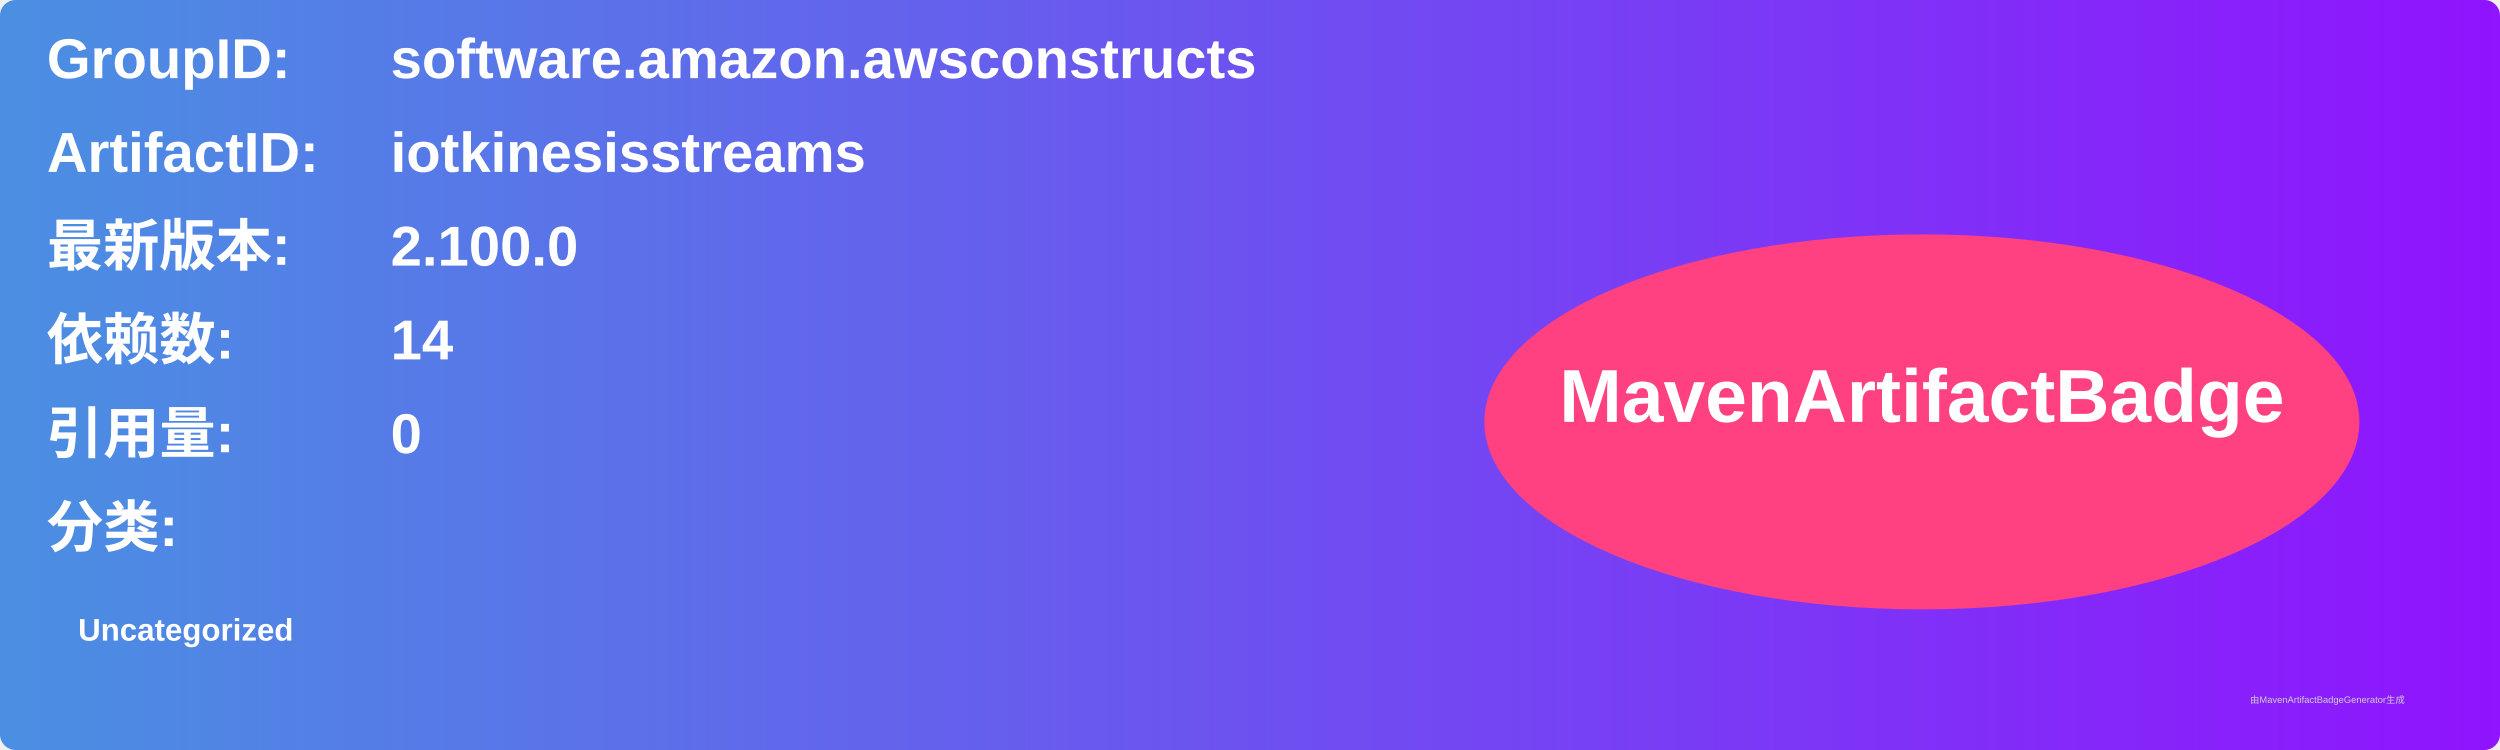
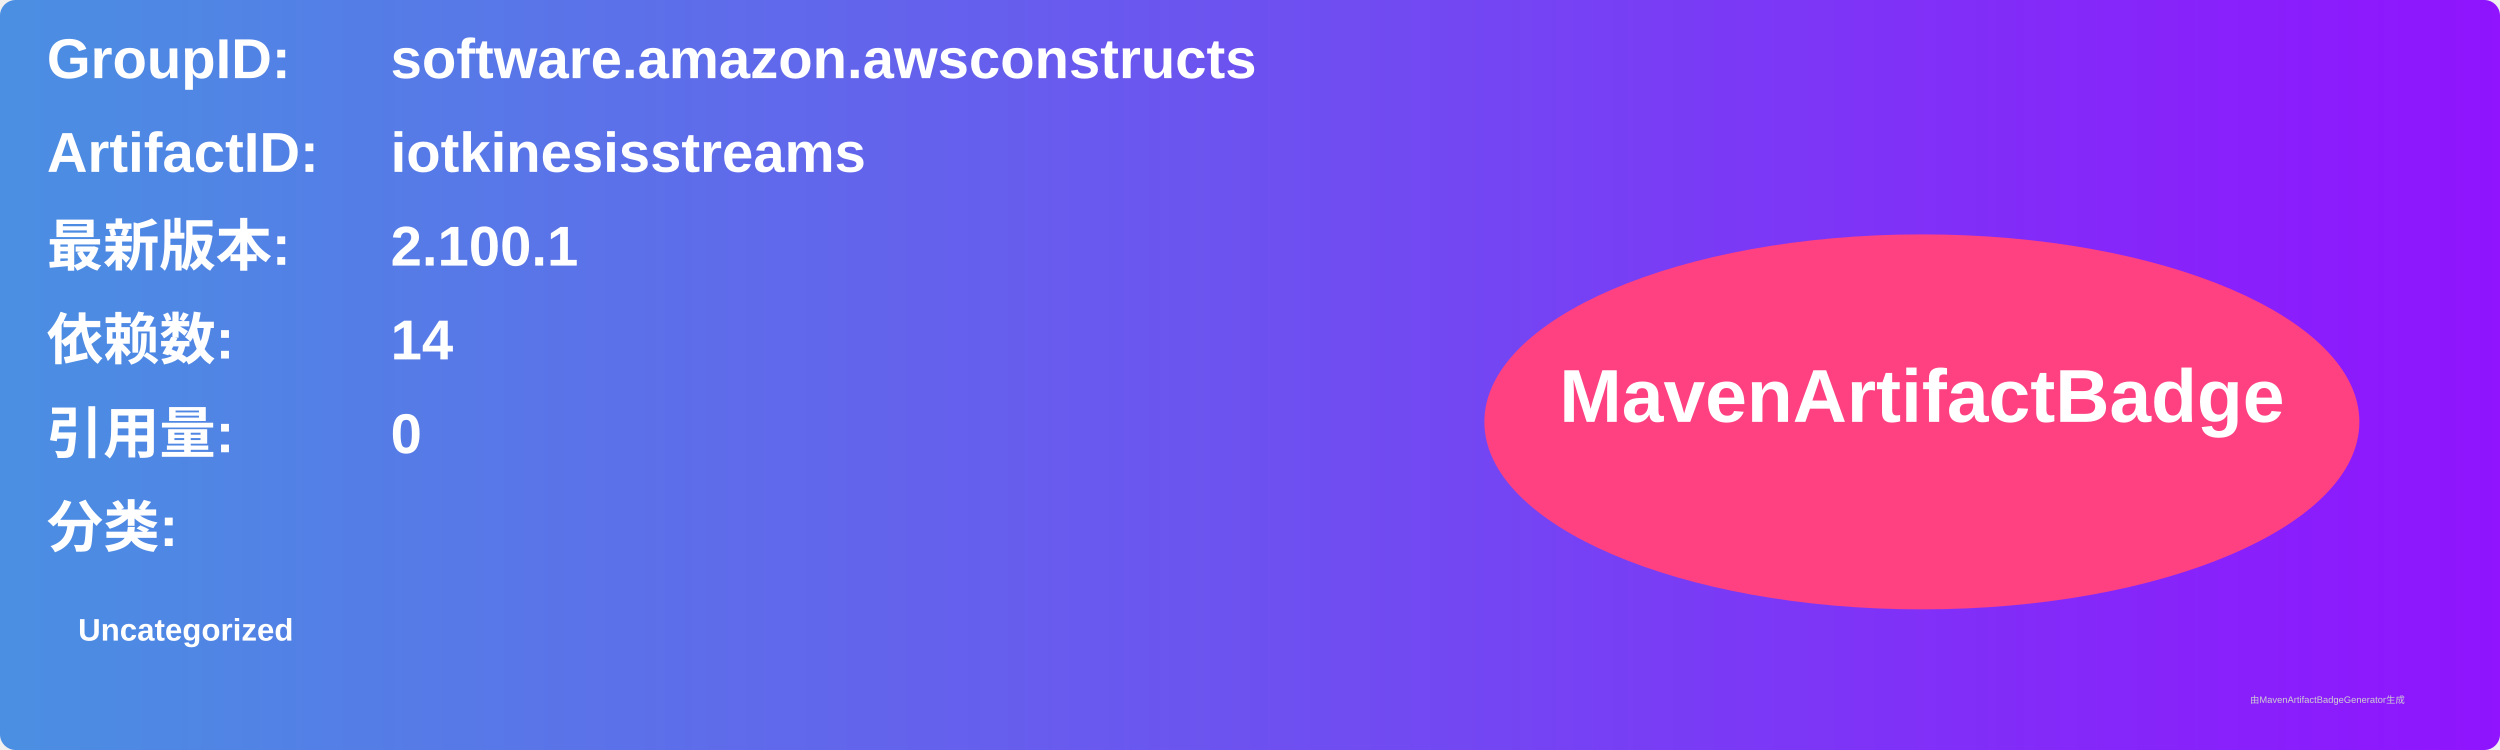
<svg xmlns="http://www.w3.org/2000/svg" width="800" height="240" viewBox="0 0 800 240">
  <linearGradient id="grad" x1="0%" y1="0%" x2="100%" y2="0%">
    <stop offset="0%" stop-color="#4a90e2" />
    <stop offset="100%" stop-color="#9013fe" />
  </linearGradient>
  <rect width="100%" height="100%" rx="5" ry="5" fill="url(#grad)" />
  <g transform="translate(15, 15)">
    <text x="0" y="10" font-family="Arial" font-size="18" fill="white" font-weight="bold" width="260">GroupID:</text>
    <text x="110" y="10" font-family="Arial" font-size="18" fill="white" font-weight="bold" width="460">software.amazon.awsconstructs</text>
    <text x="0" y="40" font-family="Arial" font-size="18" fill="white" font-weight="bold" width="260">ArtifactID:</text>
    <text x="110" y="40" font-family="Arial" font-size="18" fill="white" font-weight="bold" width="460">iotkinesisstreams</text>
    <text x="0" y="70" font-family="Arial" font-size="18" fill="white" font-weight="bold">最新版本:</text>
    <text x="110" y="70" font-family="Arial" font-size="18" fill="white" font-weight="bold">
-       <tspan font-weight="bold">2.100.0</tspan>
+       <tspan font-weight="bold">2.100.1</tspan>
    </text>
    <text x="0" y="100" font-family="Arial" font-size="18" fill="white" font-weight="bold">依赖数: </text>
    <text x="110" y="100" font-family="Arial" font-size="18" fill="white">
      <tspan font-weight="bold">14</tspan>
    </text>
    <text x="0" y="130" font-family="Arial" font-size="18" fill="white" font-weight="bold">引用量: </text>
    <text x="110" y="130" font-family="Arial" font-size="18" fill="white">
      <tspan font-weight="bold">0</tspan>
    </text>
    <text x="0" y="160" font-family="Arial" font-size="18" fill="white" font-weight="bold">分类:</text>
    <text x="10" y="190" font-family="Arial" font-size="10" fill="white">
      <tspan font-weight="bold">Uncategorized</tspan>
    </text>
    <ellipse cx="600" cy="120" rx="140" ry="60" fill="#ff4081" />
    <text x="600" y="120" text-anchor="middle" font-family="Arial" font-size="24" fill="white" font-weight="bold">MavenArtifactBadge</text>
  </g>
  <text x="720" y="225" font-family="Arial" font-size="3" fill="#d0d0d0">由MavenArtifactBadgeGenerator生成</text>
</svg>
